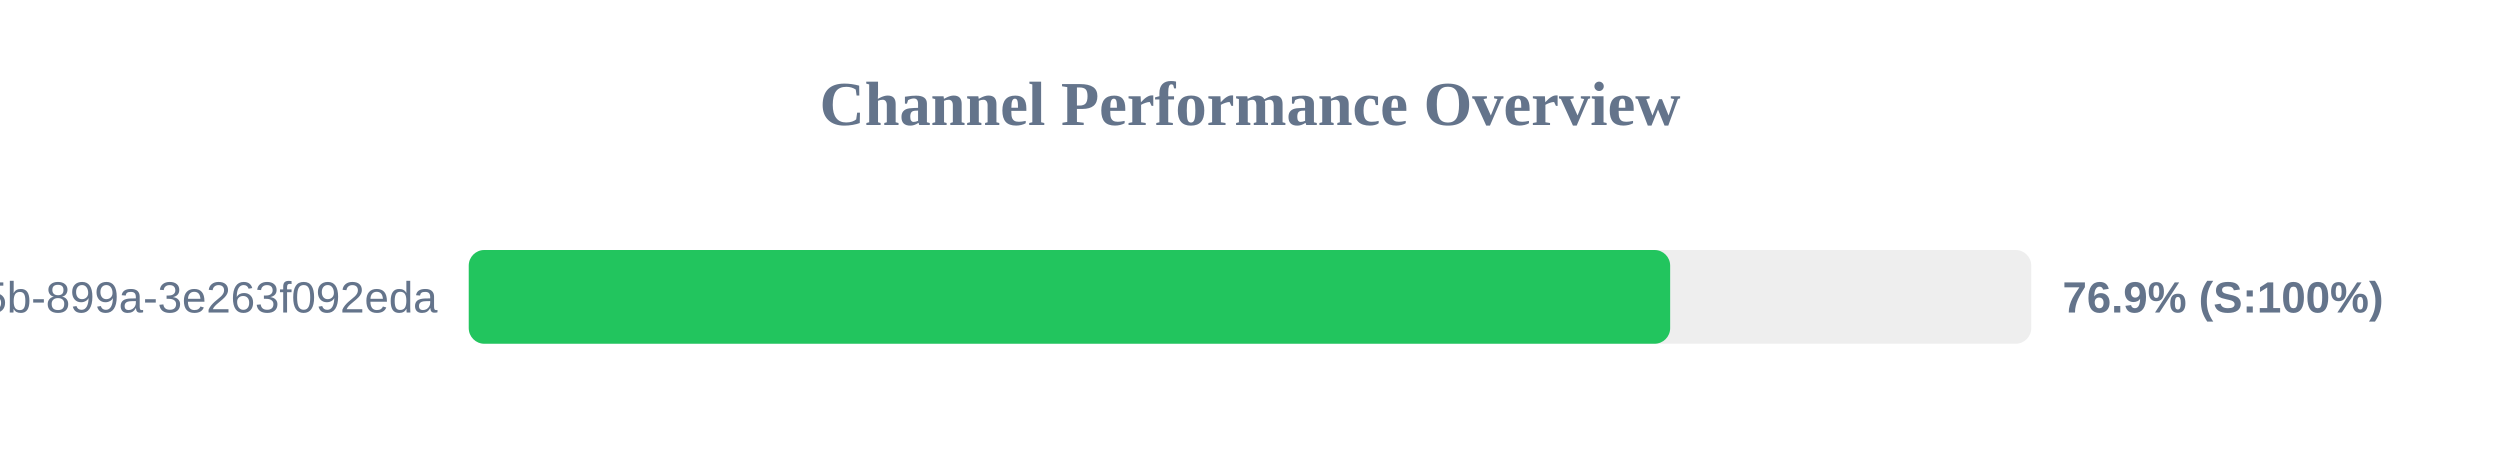
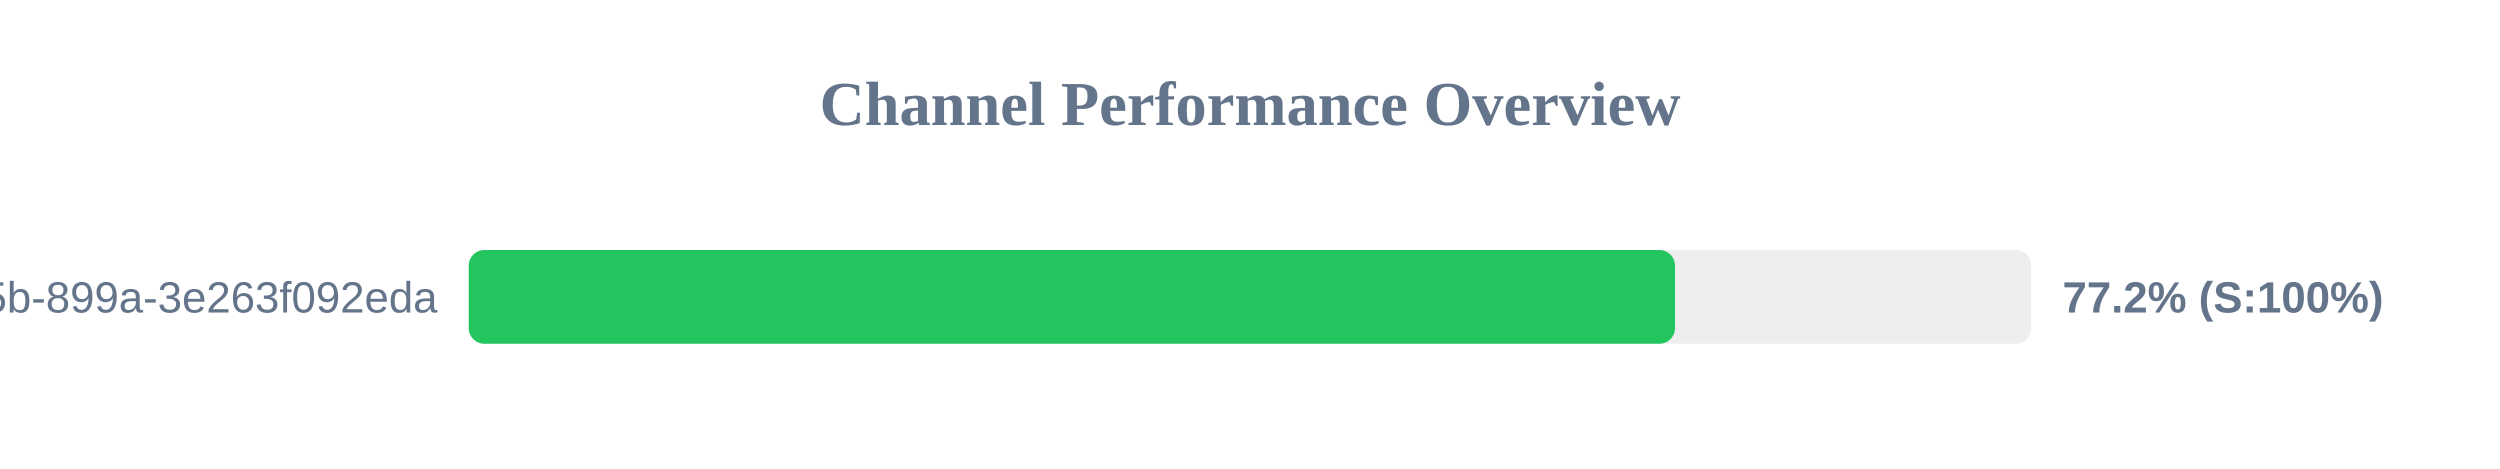
<svg xmlns="http://www.w3.org/2000/svg" width="800" height="150" version="1.1">
  <style>
        .row { font: 14px Arial; fill: #64748b; }
        .score { font: bold 14px Arial; fill: #64748b; }
    </style>
  <text x="400" y="40" text-anchor="middle" font-size="20px" font-weight="bold" fill="#64748b">Channel Performance Overview</text>
  <rect x="150" y="80" width="500" height="30" fill="#eee" rx="5" />
-   <rect x="150" y="80" width="384.45" height="30" fill="#22c55e" rx="5" />
+   <rect x="150" y="80" width="386.0" height="30" fill="#22c55e" rx="5" />
  <text x="140" y="100" text-anchor="end" class="row">?uuid=6bf726db-fb0b-405b-899a-3e263f092eda</text>
-   <text x="660" y="100" text-anchor="start" class="score">76.9% (S:100%)</text>
+   <text x="660" y="100" text-anchor="start" class="score">77.2% (S:100%)</text>
</svg>
